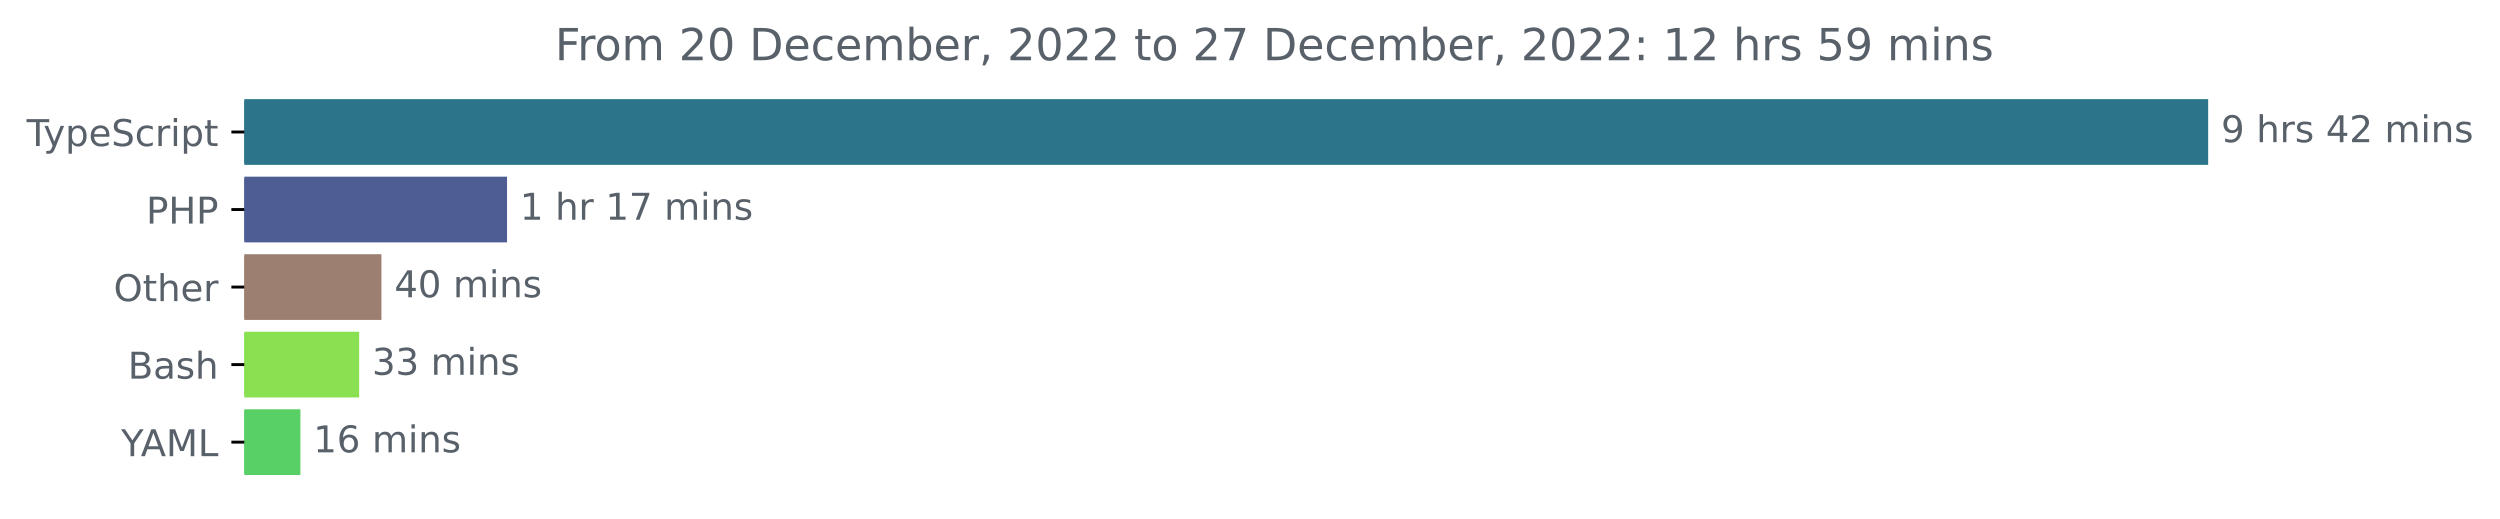
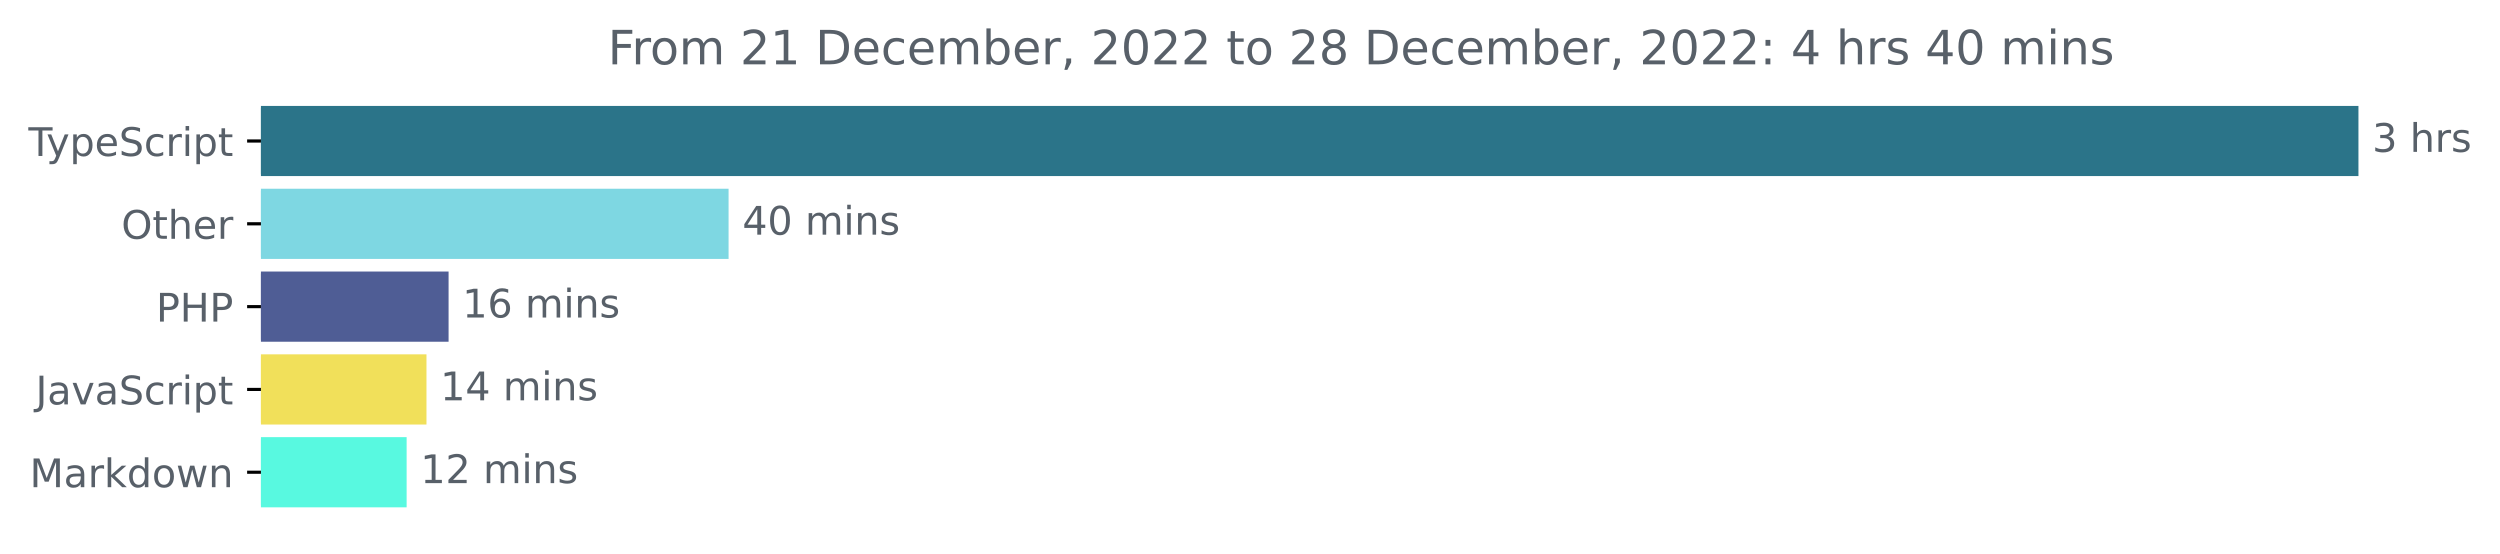
- <svg xmlns="http://www.w3.org/2000/svg" xmlns:xlink="http://www.w3.org/1999/xlink" width="677.144pt" height="140.398pt" viewBox="0 0 677.144 140.398" version="1.1">
+ <svg xmlns="http://www.w3.org/2000/svg" xmlns:xlink="http://www.w3.org/1999/xlink" width="633.997pt" height="140.398pt" viewBox="0 0 633.997 140.398" version="1.1">
  <defs>
    <style type="text/css">*{stroke-linejoin: round; stroke-linecap: butt}</style>
  </defs>
  <g id="figure_1">
    <g id="patch_1">
-       <path d="M -0 140.398  L 677.144 140.398  L 677.144 0  L -0 0  L -0 140.398  z " style="fill: none" />
+       <path d="M -0 140.398  L 633.997 140.398  L 633.997 0  L -0 0  L -0 140.398  z " style="fill: none" />
    </g>
    <g id="axes_1">
      <g id="patch_2">
-         <path d="M 66.17 27.358  L 597.599 27.358  L 597.599 44.158  L 66.17 44.158  z " clip-path="url(#p2fdff84be3)" style="fill: #2b7489; stroke: #2b7489; stroke-linejoin: miter" />
+         <path d="M 66.17 27.358  L 597.599 27.358  L 597.599 44.158  L 66.17 44.158  z " clip-path="url(#p3e6a59e406)" style="fill: #2b7489; stroke: #2b7489; stroke-linejoin: miter" />
      </g>
      <g id="patch_3">
-         <path d="M 66.17 48.358  L 136.833 48.358  L 136.833 65.158  L 66.17 65.158  z " clip-path="url(#p2fdff84be3)" style="fill: #4f5d95; stroke: #4f5d95; stroke-linejoin: miter" />
+         <path d="M 66.17 48.358  L 184.266 48.358  L 184.266 65.158  L 66.17 65.158  z " clip-path="url(#p3e6a59e406)" style="fill: #7ed7e2; stroke: #7ed7e2; stroke-linejoin: miter" />
      </g>
      <g id="patch_4">
-         <path d="M 66.17 69.358  L 102.816 69.358  L 102.816 86.158  L 66.17 86.158  z " clip-path="url(#p2fdff84be3)" style="fill: #9c7f70; stroke: #9c7f70; stroke-linejoin: miter" />
+         <path d="M 66.17 69.358  L 113.26 69.358  L 113.26 86.158  L 66.17 86.158  z " clip-path="url(#p3e6a59e406)" style="fill: #4f5d95; stroke: #4f5d95; stroke-linejoin: miter" />
      </g>
      <g id="patch_5">
-         <path d="M 66.17 90.358  L 96.779 90.358  L 96.779 107.158  L 66.17 107.158  z " clip-path="url(#p2fdff84be3)" style="fill: #89e051; stroke: #89e051; stroke-linejoin: miter" />
+         <path d="M 66.17 90.358  L 107.652 90.358  L 107.652 107.158  L 66.17 107.158  z " clip-path="url(#p3e6a59e406)" style="fill: #f1e05a; stroke: #f1e05a; stroke-linejoin: miter" />
      </g>
      <g id="patch_6">
-         <path d="M 66.17 111.358  L 80.871 111.358  L 80.871 128.158  L 66.17 128.158  z " clip-path="url(#p2fdff84be3)" style="fill: #59d066; stroke: #59d066; stroke-linejoin: miter" />
+         <path d="M 66.17 111.358  L 102.621 111.358  L 102.621 128.158  L 66.17 128.158  z " clip-path="url(#p3e6a59e406)" style="fill: #58f9e0; stroke: #58f9e0; stroke-linejoin: miter" />
      </g>
      <g id="matplotlib.axis_1" />
      <g id="matplotlib.axis_2">
        <g id="ytick_1">
          <g id="line2d_1">
            <defs>
-               <path id="m4899c812c4" d="M 0 0  L -3.5 0  " style="stroke: #000000; stroke-width: 0.8" />
+               <path id="mf0cefd4c7d" d="M 0 0  L -3.5 0  " style="stroke: #000000; stroke-width: 0.8" />
            </defs>
            <g>
-               <use xlink:href="#m4899c812c4" x="66.17" y="35.758" style="stroke: #000000; stroke-width: 0.8" />
+               <use xlink:href="#mf0cefd4c7d" x="66.17" y="35.758" style="stroke: #000000; stroke-width: 0.8" />
            </g>
          </g>
          <g id="text_1">
            <g style="fill: #586069" transform="translate(7.2 39.55734)scale(0.1 -0.1)">
              <defs>
                <path id="DejaVuSans-54" d="M -19 4666  L 3928 4666  L 3928 4134  L 2272 4134  L 2272 0  L 1638 0  L 1638 4134  L -19 4134  L -19 4666  z " transform="scale(0.015625)" />
                <path id="DejaVuSans-79" d="M 2059 -325  Q 1816 -950 1584 -1140  Q 1353 -1331 966 -1331  L 506 -1331  L 506 -850  L 844 -850  Q 1081 -850 1212 -737  Q 1344 -625 1503 -206  L 1606 56  L 191 3500  L 800 3500  L 1894 763  L 2988 3500  L 3597 3500  L 2059 -325  z " transform="scale(0.015625)" />
                <path id="DejaVuSans-70" d="M 1159 525  L 1159 -1331  L 581 -1331  L 581 3500  L 1159 3500  L 1159 2969  Q 1341 3281 1617 3432  Q 1894 3584 2278 3584  Q 2916 3584 3314 3078  Q 3713 2572 3713 1747  Q 3713 922 3314 415  Q 2916 -91 2278 -91  Q 1894 -91 1617 61  Q 1341 213 1159 525  z M 3116 1747  Q 3116 2381 2855 2742  Q 2594 3103 2138 3103  Q 1681 3103 1420 2742  Q 1159 2381 1159 1747  Q 1159 1113 1420 752  Q 1681 391 2138 391  Q 2594 391 2855 752  Q 3116 1113 3116 1747  z " transform="scale(0.015625)" />
                <path id="DejaVuSans-65" d="M 3597 1894  L 3597 1613  L 953 1613  Q 991 1019 1311 708  Q 1631 397 2203 397  Q 2534 397 2845 478  Q 3156 559 3463 722  L 3463 178  Q 3153 47 2828 -22  Q 2503 -91 2169 -91  Q 1331 -91 842 396  Q 353 884 353 1716  Q 353 2575 817 3079  Q 1281 3584 2069 3584  Q 2775 3584 3186 3129  Q 3597 2675 3597 1894  z M 3022 2063  Q 3016 2534 2758 2815  Q 2500 3097 2075 3097  Q 1594 3097 1305 2825  Q 1016 2553 972 2059  L 3022 2063  z " transform="scale(0.015625)" />
                <path id="DejaVuSans-53" d="M 3425 4513  L 3425 3897  Q 3066 4069 2747 4153  Q 2428 4238 2131 4238  Q 1616 4238 1336 4038  Q 1056 3838 1056 3469  Q 1056 3159 1242 3001  Q 1428 2844 1947 2747  L 2328 2669  Q 3034 2534 3370 2195  Q 3706 1856 3706 1288  Q 3706 609 3251 259  Q 2797 -91 1919 -91  Q 1588 -91 1214 -16  Q 841 59 441 206  L 441 856  Q 825 641 1194 531  Q 1563 422 1919 422  Q 2459 422 2753 634  Q 3047 847 3047 1241  Q 3047 1584 2836 1778  Q 2625 1972 2144 2069  L 1759 2144  Q 1053 2284 737 2584  Q 422 2884 422 3419  Q 422 4038 858 4394  Q 1294 4750 2059 4750  Q 2388 4750 2728 4690  Q 3069 4631 3425 4513  z " transform="scale(0.015625)" />
                <path id="DejaVuSans-63" d="M 3122 3366  L 3122 2828  Q 2878 2963 2633 3030  Q 2388 3097 2138 3097  Q 1578 3097 1268 2742  Q 959 2388 959 1747  Q 959 1106 1268 751  Q 1578 397 2138 397  Q 2388 397 2633 464  Q 2878 531 3122 666  L 3122 134  Q 2881 22 2623 -34  Q 2366 -91 2075 -91  Q 1284 -91 818 406  Q 353 903 353 1747  Q 353 2603 823 3093  Q 1294 3584 2113 3584  Q 2378 3584 2631 3529  Q 2884 3475 3122 3366  z " transform="scale(0.015625)" />
                <path id="DejaVuSans-72" d="M 2631 2963  Q 2534 3019 2420 3045  Q 2306 3072 2169 3072  Q 1681 3072 1420 2755  Q 1159 2438 1159 1844  L 1159 0  L 581 0  L 581 3500  L 1159 3500  L 1159 2956  Q 1341 3275 1631 3429  Q 1922 3584 2338 3584  Q 2397 3584 2469 3576  Q 2541 3569 2628 3553  L 2631 2963  z " transform="scale(0.015625)" />
                <path id="DejaVuSans-69" d="M 603 3500  L 1178 3500  L 1178 0  L 603 0  L 603 3500  z M 603 4863  L 1178 4863  L 1178 4134  L 603 4134  L 603 4863  z " transform="scale(0.015625)" />
                <path id="DejaVuSans-74" d="M 1172 4494  L 1172 3500  L 2356 3500  L 2356 3053  L 1172 3053  L 1172 1153  Q 1172 725 1289 603  Q 1406 481 1766 481  L 2356 481  L 2356 0  L 1766 0  Q 1100 0 847 248  Q 594 497 594 1153  L 594 3053  L 172 3053  L 172 3500  L 594 3500  L 594 4494  L 1172 4494  z " transform="scale(0.015625)" />
              </defs>
              <use xlink:href="#DejaVuSans-54" />
              <use xlink:href="#DejaVuSans-79" x="45.459" />
              <use xlink:href="#DejaVuSans-70" x="104.639" />
              <use xlink:href="#DejaVuSans-65" x="168.115" />
              <use xlink:href="#DejaVuSans-53" x="229.639" />
              <use xlink:href="#DejaVuSans-63" x="293.115" />
              <use xlink:href="#DejaVuSans-72" x="348.096" />
              <use xlink:href="#DejaVuSans-69" x="389.209" />
              <use xlink:href="#DejaVuSans-70" x="416.992" />
              <use xlink:href="#DejaVuSans-74" x="480.469" />
            </g>
          </g>
        </g>
        <g id="ytick_2">
          <g id="line2d_2">
            <g>
-               <use xlink:href="#m4899c812c4" x="66.17" y="56.758" style="stroke: #000000; stroke-width: 0.8" />
+               <use xlink:href="#mf0cefd4c7d" x="66.17" y="56.758" style="stroke: #000000; stroke-width: 0.8" />
            </g>
          </g>
          <g id="text_2">
-             <g style="fill: #586069" transform="translate(39.59063 60.55734)scale(0.1 -0.1)">
-               <defs>
-                 <path id="DejaVuSans-50" d="M 1259 4147  L 1259 2394  L 2053 2394  Q 2494 2394 2734 2622  Q 2975 2850 2975 3272  Q 2975 3691 2734 3919  Q 2494 4147 2053 4147  L 1259 4147  z M 628 4666  L 2053 4666  Q 2838 4666 3239 4311  Q 3641 3956 3641 3272  Q 3641 2581 3239 2228  Q 2838 1875 2053 1875  L 1259 1875  L 1259 0  L 628 0  L 628 4666  z " transform="scale(0.015625)" />
-                 <path id="DejaVuSans-48" d="M 628 4666  L 1259 4666  L 1259 2753  L 3553 2753  L 3553 4666  L 4184 4666  L 4184 0  L 3553 0  L 3553 2222  L 1259 2222  L 1259 0  L 628 0  L 628 4666  z " transform="scale(0.015625)" />
-               </defs>
-               <use xlink:href="#DejaVuSans-50" />
-               <use xlink:href="#DejaVuSans-48" x="60.303" />
-               <use xlink:href="#DejaVuSans-50" x="135.498" />
-             </g>
-           </g>
-         </g>
-         <g id="ytick_3">
-           <g id="line2d_3">
-             <g>
-               <use xlink:href="#m4899c812c4" x="66.17" y="77.758" style="stroke: #000000; stroke-width: 0.8" />
-             </g>
-           </g>
-           <g id="text_3">
-             <g style="fill: #586069" transform="translate(30.77656 81.55734)scale(0.1 -0.1)">
+             <g style="fill: #586069" transform="translate(30.77656 60.55734)scale(0.1 -0.1)">
              <defs>
                <path id="DejaVuSans-4f" d="M 2522 4238  Q 1834 4238 1429 3725  Q 1025 3213 1025 2328  Q 1025 1447 1429 934  Q 1834 422 2522 422  Q 3209 422 3611 934  Q 4013 1447 4013 2328  Q 4013 3213 3611 3725  Q 3209 4238 2522 4238  z M 2522 4750  Q 3503 4750 4090 4092  Q 4678 3434 4678 2328  Q 4678 1225 4090 567  Q 3503 -91 2522 -91  Q 1538 -91 948 565  Q 359 1222 359 2328  Q 359 3434 948 4092  Q 1538 4750 2522 4750  z " transform="scale(0.015625)" />
                <path id="DejaVuSans-68" d="M 3513 2113  L 3513 0  L 2938 0  L 2938 2094  Q 2938 2591 2744 2837  Q 2550 3084 2163 3084  Q 1697 3084 1428 2787  Q 1159 2491 1159 1978  L 1159 0  L 581 0  L 581 4863  L 1159 4863  L 1159 2956  Q 1366 3272 1645 3428  Q 1925 3584 2291 3584  Q 2894 3584 3203 3211  Q 3513 2838 3513 2113  z " transform="scale(0.015625)" />
              </defs>
              <use xlink:href="#DejaVuSans-4f" />
              <use xlink:href="#DejaVuSans-74" x="78.711" />
              <use xlink:href="#DejaVuSans-68" x="117.92" />
              <use xlink:href="#DejaVuSans-65" x="181.299" />
              <use xlink:href="#DejaVuSans-72" x="242.822" />
            </g>
          </g>
        </g>
+         <g id="ytick_3">
+           <g id="line2d_3">
+             <g>
+               <use xlink:href="#mf0cefd4c7d" x="66.17" y="77.758" style="stroke: #000000; stroke-width: 0.8" />
+             </g>
+           </g>
+           <g id="text_3">
+             <g style="fill: #586069" transform="translate(39.59063 81.55734)scale(0.1 -0.1)">
+               <defs>
+                 <path id="DejaVuSans-50" d="M 1259 4147  L 1259 2394  L 2053 2394  Q 2494 2394 2734 2622  Q 2975 2850 2975 3272  Q 2975 3691 2734 3919  Q 2494 4147 2053 4147  L 1259 4147  z M 628 4666  L 2053 4666  Q 2838 4666 3239 4311  Q 3641 3956 3641 3272  Q 3641 2581 3239 2228  Q 2838 1875 2053 1875  L 1259 1875  L 1259 0  L 628 0  L 628 4666  z " transform="scale(0.015625)" />
+                 <path id="DejaVuSans-48" d="M 628 4666  L 1259 4666  L 1259 2753  L 3553 2753  L 3553 4666  L 4184 4666  L 4184 0  L 3553 0  L 3553 2222  L 1259 2222  L 1259 0  L 628 0  L 628 4666  z " transform="scale(0.015625)" />
+               </defs>
+               <use xlink:href="#DejaVuSans-50" />
+               <use xlink:href="#DejaVuSans-48" x="60.303" />
+               <use xlink:href="#DejaVuSans-50" x="135.498" />
+             </g>
+           </g>
+         </g>
        <g id="ytick_4">
          <g id="line2d_4">
            <g>
-               <use xlink:href="#m4899c812c4" x="66.17" y="98.758" style="stroke: #000000; stroke-width: 0.8" />
+               <use xlink:href="#mf0cefd4c7d" x="66.17" y="98.758" style="stroke: #000000; stroke-width: 0.8" />
            </g>
          </g>
          <g id="text_4">
-             <g style="fill: #586069" transform="translate(34.63437 102.5573)scale(0.1 -0.1)">
-               <defs>
-                 <path id="DejaVuSans-42" d="M 1259 2228  L 1259 519  L 2272 519  Q 2781 519 3026 730  Q 3272 941 3272 1375  Q 3272 1813 3026 2020  Q 2781 2228 2272 2228  L 1259 2228  z M 1259 4147  L 1259 2741  L 2194 2741  Q 2656 2741 2882 2914  Q 3109 3088 3109 3444  Q 3109 3797 2882 3972  Q 2656 4147 2194 4147  L 1259 4147  z M 628 4666  L 2241 4666  Q 2963 4666 3353 4366  Q 3744 4066 3744 3513  Q 3744 3084 3544 2831  Q 3344 2578 2956 2516  Q 3422 2416 3680 2098  Q 3938 1781 3938 1306  Q 3938 681 3513 340  Q 3088 0 2303 0  L 628 0  L 628 4666  z " transform="scale(0.015625)" />
+             <g style="fill: #586069" transform="translate(9.040625 102.5573)scale(0.1 -0.1)">
+               <defs>
+                 <path id="DejaVuSans-4a" d="M 628 4666  L 1259 4666  L 1259 325  Q 1259 -519 939 -900  Q 619 -1281 -91 -1281  L -331 -1281  L -331 -750  L -134 -750  Q 284 -750 456 -515  Q 628 -281 628 325  L 628 4666  z " transform="scale(0.015625)" />
                <path id="DejaVuSans-61" d="M 2194 1759  Q 1497 1759 1228 1600  Q 959 1441 959 1056  Q 959 750 1161 570  Q 1363 391 1709 391  Q 2188 391 2477 730  Q 2766 1069 2766 1631  L 2766 1759  L 2194 1759  z M 3341 1997  L 3341 0  L 2766 0  L 2766 531  Q 2569 213 2275 61  Q 1981 -91 1556 -91  Q 1019 -91 701 211  Q 384 513 384 1019  Q 384 1609 779 1909  Q 1175 2209 1959 2209  L 2766 2209  L 2766 2266  Q 2766 2663 2505 2880  Q 2244 3097 1772 3097  Q 1472 3097 1187 3025  Q 903 2953 641 2809  L 641 3341  Q 956 3463 1253 3523  Q 1550 3584 1831 3584  Q 2591 3584 2966 3190  Q 3341 2797 3341 1997  z " transform="scale(0.015625)" />
-                 <path id="DejaVuSans-73" d="M 2834 3397  L 2834 2853  Q 2591 2978 2328 3040  Q 2066 3103 1784 3103  Q 1356 3103 1142 2972  Q 928 2841 928 2578  Q 928 2378 1081 2264  Q 1234 2150 1697 2047  L 1894 2003  Q 2506 1872 2764 1633  Q 3022 1394 3022 966  Q 3022 478 2636 193  Q 2250 -91 1575 -91  Q 1294 -91 989 -36  Q 684 19 347 128  L 347 722  Q 666 556 975 473  Q 1284 391 1588 391  Q 1994 391 2212 530  Q 2431 669 2431 922  Q 2431 1156 2273 1281  Q 2116 1406 1581 1522  L 1381 1569  Q 847 1681 609 1914  Q 372 2147 372 2553  Q 372 3047 722 3315  Q 1072 3584 1716 3584  Q 2034 3584 2315 3537  Q 2597 3491 2834 3397  z " transform="scale(0.015625)" />
-               </defs>
-               <use xlink:href="#DejaVuSans-42" />
-               <use xlink:href="#DejaVuSans-61" x="68.604" />
-               <use xlink:href="#DejaVuSans-73" x="129.883" />
-               <use xlink:href="#DejaVuSans-68" x="181.982" />
+                 <path id="DejaVuSans-76" d="M 191 3500  L 800 3500  L 1894 563  L 2988 3500  L 3597 3500  L 2284 0  L 1503 0  L 191 3500  z " transform="scale(0.015625)" />
+               </defs>
+               <use xlink:href="#DejaVuSans-4a" />
+               <use xlink:href="#DejaVuSans-61" x="29.492" />
+               <use xlink:href="#DejaVuSans-76" x="90.771" />
+               <use xlink:href="#DejaVuSans-61" x="149.951" />
+               <use xlink:href="#DejaVuSans-53" x="211.23" />
+               <use xlink:href="#DejaVuSans-63" x="274.707" />
+               <use xlink:href="#DejaVuSans-72" x="329.688" />
+               <use xlink:href="#DejaVuSans-69" x="370.801" />
+               <use xlink:href="#DejaVuSans-70" x="398.584" />
+               <use xlink:href="#DejaVuSans-74" x="462.061" />
            </g>
          </g>
        </g>
        <g id="ytick_5">
          <g id="line2d_5">
            <g>
-               <use xlink:href="#m4899c812c4" x="66.17" y="119.758" style="stroke: #000000; stroke-width: 0.8" />
+               <use xlink:href="#mf0cefd4c7d" x="66.17" y="119.758" style="stroke: #000000; stroke-width: 0.8" />
            </g>
          </g>
          <g id="text_5">
-             <g style="fill: #586069" transform="translate(32.79688 123.5573)scale(0.1 -0.1)">
-               <defs>
-                 <path id="DejaVuSans-59" d="M -13 4666  L 666 4666  L 1959 2747  L 3244 4666  L 3922 4666  L 2272 2222  L 2272 0  L 1638 0  L 1638 2222  L -13 4666  z " transform="scale(0.015625)" />
-                 <path id="DejaVuSans-41" d="M 2188 4044  L 1331 1722  L 3047 1722  L 2188 4044  z M 1831 4666  L 2547 4666  L 4325 0  L 3669 0  L 3244 1197  L 1141 1197  L 716 0  L 50 0  L 1831 4666  z " transform="scale(0.015625)" />
+             <g style="fill: #586069" transform="translate(7.529688 123.5573)scale(0.1 -0.1)">
+               <defs>
                <path id="DejaVuSans-4d" d="M 628 4666  L 1569 4666  L 2759 1491  L 3956 4666  L 4897 4666  L 4897 0  L 4281 0  L 4281 4097  L 3078 897  L 2444 897  L 1241 4097  L 1241 0  L 628 0  L 628 4666  z " transform="scale(0.015625)" />
-                 <path id="DejaVuSans-4c" d="M 628 4666  L 1259 4666  L 1259 531  L 3531 531  L 3531 0  L 628 0  L 628 4666  z " transform="scale(0.015625)" />
-               </defs>
-               <use xlink:href="#DejaVuSans-59" />
-               <use xlink:href="#DejaVuSans-41" x="53.334" />
-               <use xlink:href="#DejaVuSans-4d" x="121.742" />
-               <use xlink:href="#DejaVuSans-4c" x="208.021" />
+                 <path id="DejaVuSans-6b" d="M 581 4863  L 1159 4863  L 1159 1991  L 2875 3500  L 3609 3500  L 1753 1863  L 3688 0  L 2938 0  L 1159 1709  L 1159 0  L 581 0  L 581 4863  z " transform="scale(0.015625)" />
+                 <path id="DejaVuSans-64" d="M 2906 2969  L 2906 4863  L 3481 4863  L 3481 0  L 2906 0  L 2906 525  Q 2725 213 2448 61  Q 2172 -91 1784 -91  Q 1150 -91 751 415  Q 353 922 353 1747  Q 353 2572 751 3078  Q 1150 3584 1784 3584  Q 2172 3584 2448 3432  Q 2725 3281 2906 2969  z M 947 1747  Q 947 1113 1208 752  Q 1469 391 1925 391  Q 2381 391 2643 752  Q 2906 1113 2906 1747  Q 2906 2381 2643 2742  Q 2381 3103 1925 3103  Q 1469 3103 1208 2742  Q 947 2381 947 1747  z " transform="scale(0.015625)" />
+                 <path id="DejaVuSans-6f" d="M 1959 3097  Q 1497 3097 1228 2736  Q 959 2375 959 1747  Q 959 1119 1226 758  Q 1494 397 1959 397  Q 2419 397 2687 759  Q 2956 1122 2956 1747  Q 2956 2369 2687 2733  Q 2419 3097 1959 3097  z M 1959 3584  Q 2709 3584 3137 3096  Q 3566 2609 3566 1747  Q 3566 888 3137 398  Q 2709 -91 1959 -91  Q 1206 -91 779 398  Q 353 888 353 1747  Q 353 2609 779 3096  Q 1206 3584 1959 3584  z " transform="scale(0.015625)" />
+                 <path id="DejaVuSans-77" d="M 269 3500  L 844 3500  L 1563 769  L 2278 3500  L 2956 3500  L 3675 769  L 4391 3500  L 4966 3500  L 4050 0  L 3372 0  L 2619 2869  L 1863 0  L 1184 0  L 269 3500  z " transform="scale(0.015625)" />
+                 <path id="DejaVuSans-6e" d="M 3513 2113  L 3513 0  L 2938 0  L 2938 2094  Q 2938 2591 2744 2837  Q 2550 3084 2163 3084  Q 1697 3084 1428 2787  Q 1159 2491 1159 1978  L 1159 0  L 581 0  L 581 3500  L 1159 3500  L 1159 2956  Q 1366 3272 1645 3428  Q 1925 3584 2291 3584  Q 2894 3584 3203 3211  Q 3513 2838 3513 2113  z " transform="scale(0.015625)" />
+               </defs>
+               <use xlink:href="#DejaVuSans-4d" />
+               <use xlink:href="#DejaVuSans-61" x="86.279" />
+               <use xlink:href="#DejaVuSans-72" x="147.559" />
+               <use xlink:href="#DejaVuSans-6b" x="188.672" />
+               <use xlink:href="#DejaVuSans-64" x="246.582" />
+               <use xlink:href="#DejaVuSans-6f" x="310.059" />
+               <use xlink:href="#DejaVuSans-77" x="371.24" />
+               <use xlink:href="#DejaVuSans-6e" x="453.027" />
            </g>
          </g>
        </g>
      </g>
      <g id="text_6">
        <g style="fill: #586069" transform="translate(601.5989 38.5175)scale(0.1 -0.1)">
          <defs>
-             <path id="DejaVuSans-39" d="M 703 97  L 703 672  Q 941 559 1184 500  Q 1428 441 1663 441  Q 2288 441 2617 861  Q 2947 1281 2994 2138  Q 2813 1869 2534 1725  Q 2256 1581 1919 1581  Q 1219 1581 811 2004  Q 403 2428 403 3163  Q 403 3881 828 4315  Q 1253 4750 1959 4750  Q 2769 4750 3195 4129  Q 3622 3509 3622 2328  Q 3622 1225 3098 567  Q 2575 -91 1691 -91  Q 1453 -91 1209 -44  Q 966 3 703 97  z M 1959 2075  Q 2384 2075 2632 2365  Q 2881 2656 2881 3163  Q 2881 3666 2632 3958  Q 2384 4250 1959 4250  Q 1534 4250 1286 3958  Q 1038 3666 1038 3163  Q 1038 2656 1286 2365  Q 1534 2075 1959 2075  z " transform="scale(0.015625)" />
+             <path id="DejaVuSans-33" d="M 2597 2516  Q 3050 2419 3304 2112  Q 3559 1806 3559 1356  Q 3559 666 3084 287  Q 2609 -91 1734 -91  Q 1441 -91 1130 -33  Q 819 25 488 141  L 488 750  Q 750 597 1062 519  Q 1375 441 1716 441  Q 2309 441 2620 675  Q 2931 909 2931 1356  Q 2931 1769 2642 2001  Q 2353 2234 1838 2234  L 1294 2234  L 1294 2753  L 1863 2753  Q 2328 2753 2575 2939  Q 2822 3125 2822 3475  Q 2822 3834 2567 4026  Q 2313 4219 1838 4219  Q 1578 4219 1281 4162  Q 984 4106 628 3988  L 628 4550  Q 988 4650 1302 4700  Q 1616 4750 1894 4750  Q 2613 4750 3031 4423  Q 3450 4097 3450 3541  Q 3450 3153 3228 2886  Q 3006 2619 2597 2516  z " transform="scale(0.015625)" />
            <path id="DejaVuSans-20" transform="scale(0.015625)" />
-             <path id="DejaVuSans-34" d="M 2419 4116  L 825 1625  L 2419 1625  L 2419 4116  z M 2253 4666  L 3047 4666  L 3047 1625  L 3713 1625  L 3713 1100  L 3047 1100  L 3047 0  L 2419 0  L 2419 1100  L 313 1100  L 313 1709  L 2253 4666  z " transform="scale(0.015625)" />
-             <path id="DejaVuSans-32" d="M 1228 531  L 3431 531  L 3431 0  L 469 0  L 469 531  Q 828 903 1448 1529  Q 2069 2156 2228 2338  Q 2531 2678 2651 2914  Q 2772 3150 2772 3378  Q 2772 3750 2511 3984  Q 2250 4219 1831 4219  Q 1534 4219 1204 4116  Q 875 4013 500 3803  L 500 4441  Q 881 4594 1212 4672  Q 1544 4750 1819 4750  Q 2544 4750 2975 4387  Q 3406 4025 3406 3419  Q 3406 3131 3298 2873  Q 3191 2616 2906 2266  Q 2828 2175 2409 1742  Q 1991 1309 1228 531  z " transform="scale(0.015625)" />
-             <path id="DejaVuSans-6d" d="M 3328 2828  Q 3544 3216 3844 3400  Q 4144 3584 4550 3584  Q 5097 3584 5394 3201  Q 5691 2819 5691 2113  L 5691 0  L 5113 0  L 5113 2094  Q 5113 2597 4934 2840  Q 4756 3084 4391 3084  Q 3944 3084 3684 2787  Q 3425 2491 3425 1978  L 3425 0  L 2847 0  L 2847 2094  Q 2847 2600 2669 2842  Q 2491 3084 2119 3084  Q 1678 3084 1418 2786  Q 1159 2488 1159 1978  L 1159 0  L 581 0  L 581 3500  L 1159 3500  L 1159 2956  Q 1356 3278 1631 3431  Q 1906 3584 2284 3584  Q 2666 3584 2933 3390  Q 3200 3197 3328 2828  z " transform="scale(0.015625)" />
-             <path id="DejaVuSans-6e" d="M 3513 2113  L 3513 0  L 2938 0  L 2938 2094  Q 2938 2591 2744 2837  Q 2550 3084 2163 3084  Q 1697 3084 1428 2787  Q 1159 2491 1159 1978  L 1159 0  L 581 0  L 581 3500  L 1159 3500  L 1159 2956  Q 1366 3272 1645 3428  Q 1925 3584 2291 3584  Q 2894 3584 3203 3211  Q 3513 2838 3513 2113  z " transform="scale(0.015625)" />
-           </defs>
-           <use xlink:href="#DejaVuSans-39" />
+             <path id="DejaVuSans-73" d="M 2834 3397  L 2834 2853  Q 2591 2978 2328 3040  Q 2066 3103 1784 3103  Q 1356 3103 1142 2972  Q 928 2841 928 2578  Q 928 2378 1081 2264  Q 1234 2150 1697 2047  L 1894 2003  Q 2506 1872 2764 1633  Q 3022 1394 3022 966  Q 3022 478 2636 193  Q 2250 -91 1575 -91  Q 1294 -91 989 -36  Q 684 19 347 128  L 347 722  Q 666 556 975 473  Q 1284 391 1588 391  Q 1994 391 2212 530  Q 2431 669 2431 922  Q 2431 1156 2273 1281  Q 2116 1406 1581 1522  L 1381 1569  Q 847 1681 609 1914  Q 372 2147 372 2553  Q 372 3047 722 3315  Q 1072 3584 1716 3584  Q 2034 3584 2315 3537  Q 2597 3491 2834 3397  z " transform="scale(0.015625)" />
+           </defs>
+           <use xlink:href="#DejaVuSans-33" />
          <use xlink:href="#DejaVuSans-20" x="63.623" />
          <use xlink:href="#DejaVuSans-68" x="95.41" />
          <use xlink:href="#DejaVuSans-72" x="158.789" />
          <use xlink:href="#DejaVuSans-73" x="199.902" />
-           <use xlink:href="#DejaVuSans-20" x="252.002" />
-           <use xlink:href="#DejaVuSans-34" x="283.789" />
-           <use xlink:href="#DejaVuSans-32" x="347.412" />
-           <use xlink:href="#DejaVuSans-20" x="411.035" />
-           <use xlink:href="#DejaVuSans-6d" x="442.822" />
-           <use xlink:href="#DejaVuSans-69" x="540.234" />
-           <use xlink:href="#DejaVuSans-6e" x="568.018" />
-           <use xlink:href="#DejaVuSans-73" x="631.396" />
        </g>
      </g>
      <g id="text_7">
-         <g style="fill: #586069" transform="translate(140.8333 59.5175)scale(0.1 -0.1)">
-           <defs>
-             <path id="DejaVuSans-31" d="M 794 531  L 1825 531  L 1825 4091  L 703 3866  L 703 4441  L 1819 4666  L 2450 4666  L 2450 531  L 3481 531  L 3481 0  L 794 0  L 794 531  z " transform="scale(0.015625)" />
-             <path id="DejaVuSans-37" d="M 525 4666  L 3525 4666  L 3525 4397  L 1831 0  L 1172 0  L 2766 4134  L 525 4134  L 525 4666  z " transform="scale(0.015625)" />
-           </defs>
-           <use xlink:href="#DejaVuSans-31" />
-           <use xlink:href="#DejaVuSans-20" x="63.623" />
-           <use xlink:href="#DejaVuSans-68" x="95.41" />
-           <use xlink:href="#DejaVuSans-72" x="158.789" />
-           <use xlink:href="#DejaVuSans-20" x="199.902" />
-           <use xlink:href="#DejaVuSans-31" x="231.689" />
-           <use xlink:href="#DejaVuSans-37" x="295.312" />
-           <use xlink:href="#DejaVuSans-20" x="358.936" />
-           <use xlink:href="#DejaVuSans-6d" x="390.723" />
-           <use xlink:href="#DejaVuSans-69" x="488.135" />
-           <use xlink:href="#DejaVuSans-6e" x="515.918" />
-           <use xlink:href="#DejaVuSans-73" x="579.297" />
-         </g>
-       </g>
-       <g id="text_8">
-         <g style="fill: #586069" transform="translate(106.8157 80.5175)scale(0.1 -0.1)">
-           <defs>
+         <g style="fill: #586069" transform="translate(188.2656 59.5175)scale(0.1 -0.1)">
+           <defs>
+             <path id="DejaVuSans-34" d="M 2419 4116  L 825 1625  L 2419 1625  L 2419 4116  z M 2253 4666  L 3047 4666  L 3047 1625  L 3713 1625  L 3713 1100  L 3047 1100  L 3047 0  L 2419 0  L 2419 1100  L 313 1100  L 313 1709  L 2253 4666  z " transform="scale(0.015625)" />
            <path id="DejaVuSans-30" d="M 2034 4250  Q 1547 4250 1301 3770  Q 1056 3291 1056 2328  Q 1056 1369 1301 889  Q 1547 409 2034 409  Q 2525 409 2770 889  Q 3016 1369 3016 2328  Q 3016 3291 2770 3770  Q 2525 4250 2034 4250  z M 2034 4750  Q 2819 4750 3233 4129  Q 3647 3509 3647 2328  Q 3647 1150 3233 529  Q 2819 -91 2034 -91  Q 1250 -91 836 529  Q 422 1150 422 2328  Q 422 3509 836 4129  Q 1250 4750 2034 4750  z " transform="scale(0.015625)" />
+             <path id="DejaVuSans-6d" d="M 3328 2828  Q 3544 3216 3844 3400  Q 4144 3584 4550 3584  Q 5097 3584 5394 3201  Q 5691 2819 5691 2113  L 5691 0  L 5113 0  L 5113 2094  Q 5113 2597 4934 2840  Q 4756 3084 4391 3084  Q 3944 3084 3684 2787  Q 3425 2491 3425 1978  L 3425 0  L 2847 0  L 2847 2094  Q 2847 2600 2669 2842  Q 2491 3084 2119 3084  Q 1678 3084 1418 2786  Q 1159 2488 1159 1978  L 1159 0  L 581 0  L 581 3500  L 1159 3500  L 1159 2956  Q 1356 3278 1631 3431  Q 1906 3584 2284 3584  Q 2666 3584 2933 3390  Q 3200 3197 3328 2828  z " transform="scale(0.015625)" />
          </defs>
          <use xlink:href="#DejaVuSans-34" />
          <use xlink:href="#DejaVuSans-30" x="63.623" />
          <use xlink:href="#DejaVuSans-20" x="127.246" />
          <use xlink:href="#DejaVuSans-6d" x="159.033" />
          <use xlink:href="#DejaVuSans-69" x="256.445" />
          <use xlink:href="#DejaVuSans-6e" x="284.229" />
          <use xlink:href="#DejaVuSans-73" x="347.607" />
        </g>
      </g>
-       <g id="text_9">
-         <g style="fill: #586069" transform="translate(100.7791 101.5175)scale(0.1 -0.1)">
-           <defs>
-             <path id="DejaVuSans-33" d="M 2597 2516  Q 3050 2419 3304 2112  Q 3559 1806 3559 1356  Q 3559 666 3084 287  Q 2609 -91 1734 -91  Q 1441 -91 1130 -33  Q 819 25 488 141  L 488 750  Q 750 597 1062 519  Q 1375 441 1716 441  Q 2309 441 2620 675  Q 2931 909 2931 1356  Q 2931 1769 2642 2001  Q 2353 2234 1838 2234  L 1294 2234  L 1294 2753  L 1863 2753  Q 2328 2753 2575 2939  Q 2822 3125 2822 3475  Q 2822 3834 2567 4026  Q 2313 4219 1838 4219  Q 1578 4219 1281 4162  Q 984 4106 628 3988  L 628 4550  Q 988 4650 1302 4700  Q 1616 4750 1894 4750  Q 2613 4750 3031 4423  Q 3450 4097 3450 3541  Q 3450 3153 3228 2886  Q 3006 2619 2597 2516  z " transform="scale(0.015625)" />
-           </defs>
-           <use xlink:href="#DejaVuSans-33" />
-           <use xlink:href="#DejaVuSans-33" x="63.623" />
-           <use xlink:href="#DejaVuSans-20" x="127.246" />
-           <use xlink:href="#DejaVuSans-6d" x="159.033" />
-           <use xlink:href="#DejaVuSans-69" x="256.445" />
-           <use xlink:href="#DejaVuSans-6e" x="284.229" />
-           <use xlink:href="#DejaVuSans-73" x="347.607" />
-         </g>
-       </g>
-       <g id="text_10">
-         <g style="fill: #586069" transform="translate(84.87106 122.5175)scale(0.1 -0.1)">
-           <defs>
+       <g id="text_8">
+         <g style="fill: #586069" transform="translate(117.26 80.5175)scale(0.1 -0.1)">
+           <defs>
+             <path id="DejaVuSans-31" d="M 794 531  L 1825 531  L 1825 4091  L 703 3866  L 703 4441  L 1819 4666  L 2450 4666  L 2450 531  L 3481 531  L 3481 0  L 794 0  L 794 531  z " transform="scale(0.015625)" />
            <path id="DejaVuSans-36" d="M 2113 2584  Q 1688 2584 1439 2293  Q 1191 2003 1191 1497  Q 1191 994 1439 701  Q 1688 409 2113 409  Q 2538 409 2786 701  Q 3034 994 3034 1497  Q 3034 2003 2786 2293  Q 2538 2584 2113 2584  z M 3366 4563  L 3366 3988  Q 3128 4100 2886 4159  Q 2644 4219 2406 4219  Q 1781 4219 1451 3797  Q 1122 3375 1075 2522  Q 1259 2794 1537 2939  Q 1816 3084 2150 3084  Q 2853 3084 3261 2657  Q 3669 2231 3669 1497  Q 3669 778 3244 343  Q 2819 -91 2113 -91  Q 1303 -91 875 529  Q 447 1150 447 2328  Q 447 3434 972 4092  Q 1497 4750 2381 4750  Q 2619 4750 2861 4703  Q 3103 4656 3366 4563  z " transform="scale(0.015625)" />
          </defs>
          <use xlink:href="#DejaVuSans-31" />
          <use xlink:href="#DejaVuSans-36" x="63.623" />
          <use xlink:href="#DejaVuSans-20" x="127.246" />
          <use xlink:href="#DejaVuSans-6d" x="159.033" />
          <use xlink:href="#DejaVuSans-69" x="256.445" />
          <use xlink:href="#DejaVuSans-6e" x="284.229" />
          <use xlink:href="#DejaVuSans-73" x="347.607" />
        </g>
      </g>
+       <g id="text_9">
+         <g style="fill: #586069" transform="translate(111.6521 101.5175)scale(0.1 -0.1)">
+           <use xlink:href="#DejaVuSans-31" />
+           <use xlink:href="#DejaVuSans-34" x="63.623" />
+           <use xlink:href="#DejaVuSans-20" x="127.246" />
+           <use xlink:href="#DejaVuSans-6d" x="159.033" />
+           <use xlink:href="#DejaVuSans-69" x="256.445" />
+           <use xlink:href="#DejaVuSans-6e" x="284.229" />
+           <use xlink:href="#DejaVuSans-73" x="347.607" />
+         </g>
+       </g>
+       <g id="text_10">
+         <g style="fill: #586069" transform="translate(106.6215 122.5175)scale(0.1 -0.1)">
+           <defs>
+             <path id="DejaVuSans-32" d="M 1228 531  L 3431 531  L 3431 0  L 469 0  L 469 531  Q 828 903 1448 1529  Q 2069 2156 2228 2338  Q 2531 2678 2651 2914  Q 2772 3150 2772 3378  Q 2772 3750 2511 3984  Q 2250 4219 1831 4219  Q 1534 4219 1204 4116  Q 875 4013 500 3803  L 500 4441  Q 881 4594 1212 4672  Q 1544 4750 1819 4750  Q 2544 4750 2975 4387  Q 3406 4025 3406 3419  Q 3406 3131 3298 2873  Q 3191 2616 2906 2266  Q 2828 2175 2409 1742  Q 1991 1309 1228 531  z " transform="scale(0.015625)" />
+           </defs>
+           <use xlink:href="#DejaVuSans-31" />
+           <use xlink:href="#DejaVuSans-32" x="63.623" />
+           <use xlink:href="#DejaVuSans-20" x="127.246" />
+           <use xlink:href="#DejaVuSans-6d" x="159.033" />
+           <use xlink:href="#DejaVuSans-69" x="256.445" />
+           <use xlink:href="#DejaVuSans-6e" x="284.229" />
+           <use xlink:href="#DejaVuSans-73" x="347.607" />
+         </g>
+       </g>
      <g id="text_11">
-         <g style="fill: #586069" transform="translate(150.3297 16.31812)scale(0.12 -0.12)">
+         <g style="fill: #586069" transform="translate(154.1472 16.31812)scale(0.12 -0.12)">
          <defs>
            <path id="DejaVuSans-46" d="M 628 4666  L 3309 4666  L 3309 4134  L 1259 4134  L 1259 2759  L 3109 2759  L 3109 2228  L 1259 2228  L 1259 0  L 628 0  L 628 4666  z " transform="scale(0.015625)" />
-             <path id="DejaVuSans-6f" d="M 1959 3097  Q 1497 3097 1228 2736  Q 959 2375 959 1747  Q 959 1119 1226 758  Q 1494 397 1959 397  Q 2419 397 2687 759  Q 2956 1122 2956 1747  Q 2956 2369 2687 2733  Q 2419 3097 1959 3097  z M 1959 3584  Q 2709 3584 3137 3096  Q 3566 2609 3566 1747  Q 3566 888 3137 398  Q 2709 -91 1959 -91  Q 1206 -91 779 398  Q 353 888 353 1747  Q 353 2609 779 3096  Q 1206 3584 1959 3584  z " transform="scale(0.015625)" />
            <path id="DejaVuSans-44" d="M 1259 4147  L 1259 519  L 2022 519  Q 2988 519 3436 956  Q 3884 1394 3884 2338  Q 3884 3275 3436 3711  Q 2988 4147 2022 4147  L 1259 4147  z M 628 4666  L 1925 4666  Q 3281 4666 3915 4102  Q 4550 3538 4550 2338  Q 4550 1131 3912 565  Q 3275 0 1925 0  L 628 0  L 628 4666  z " transform="scale(0.015625)" />
            <path id="DejaVuSans-62" d="M 3116 1747  Q 3116 2381 2855 2742  Q 2594 3103 2138 3103  Q 1681 3103 1420 2742  Q 1159 2381 1159 1747  Q 1159 1113 1420 752  Q 1681 391 2138 391  Q 2594 391 2855 752  Q 3116 1113 3116 1747  z M 1159 2969  Q 1341 3281 1617 3432  Q 1894 3584 2278 3584  Q 2916 3584 3314 3078  Q 3713 2572 3713 1747  Q 3713 922 3314 415  Q 2916 -91 2278 -91  Q 1894 -91 1617 61  Q 1341 213 1159 525  L 1159 0  L 581 0  L 581 4863  L 1159 4863  L 1159 2969  z " transform="scale(0.015625)" />
            <path id="DejaVuSans-2c" d="M 750 794  L 1409 794  L 1409 256  L 897 -744  L 494 -744  L 750 256  L 750 794  z " transform="scale(0.015625)" />
+             <path id="DejaVuSans-38" d="M 2034 2216  Q 1584 2216 1326 1975  Q 1069 1734 1069 1313  Q 1069 891 1326 650  Q 1584 409 2034 409  Q 2484 409 2743 651  Q 3003 894 3003 1313  Q 3003 1734 2745 1975  Q 2488 2216 2034 2216  z M 1403 2484  Q 997 2584 770 2862  Q 544 3141 544 3541  Q 544 4100 942 4425  Q 1341 4750 2034 4750  Q 2731 4750 3128 4425  Q 3525 4100 3525 3541  Q 3525 3141 3298 2862  Q 3072 2584 2669 2484  Q 3125 2378 3379 2068  Q 3634 1759 3634 1313  Q 3634 634 3220 271  Q 2806 -91 2034 -91  Q 1263 -91 848 271  Q 434 634 434 1313  Q 434 1759 690 2068  Q 947 2378 1403 2484  z M 1172 3481  Q 1172 3119 1398 2916  Q 1625 2713 2034 2713  Q 2441 2713 2670 2916  Q 2900 3119 2900 3481  Q 2900 3844 2670 4047  Q 2441 4250 2034 4250  Q 1625 4250 1398 4047  Q 1172 3844 1172 3481  z " transform="scale(0.015625)" />
            <path id="DejaVuSans-3a" d="M 750 794  L 1409 794  L 1409 0  L 750 0  L 750 794  z M 750 3309  L 1409 3309  L 1409 2516  L 750 2516  L 750 3309  z " transform="scale(0.015625)" />
-             <path id="DejaVuSans-35" d="M 691 4666  L 3169 4666  L 3169 4134  L 1269 4134  L 1269 2991  Q 1406 3038 1543 3061  Q 1681 3084 1819 3084  Q 2600 3084 3056 2656  Q 3513 2228 3513 1497  Q 3513 744 3044 326  Q 2575 -91 1722 -91  Q 1428 -91 1123 -41  Q 819 9 494 109  L 494 744  Q 775 591 1075 516  Q 1375 441 1709 441  Q 2250 441 2565 725  Q 2881 1009 2881 1497  Q 2881 1984 2565 2268  Q 2250 2553 1709 2553  Q 1456 2553 1204 2497  Q 953 2441 691 2322  L 691 4666  z " transform="scale(0.015625)" />
          </defs>
          <use xlink:href="#DejaVuSans-46" />
          <use xlink:href="#DejaVuSans-72" x="50.27" />
          <use xlink:href="#DejaVuSans-6f" x="89.133" />
          <use xlink:href="#DejaVuSans-6d" x="150.314" />
          <use xlink:href="#DejaVuSans-20" x="247.727" />
          <use xlink:href="#DejaVuSans-32" x="279.514" />
-           <use xlink:href="#DejaVuSans-30" x="343.137" />
+           <use xlink:href="#DejaVuSans-31" x="343.137" />
          <use xlink:href="#DejaVuSans-20" x="406.76" />
          <use xlink:href="#DejaVuSans-44" x="438.547" />
          <use xlink:href="#DejaVuSans-65" x="515.549" />
          <use xlink:href="#DejaVuSans-63" x="577.072" />
          <use xlink:href="#DejaVuSans-65" x="632.053" />
          <use xlink:href="#DejaVuSans-6d" x="693.576" />
          <use xlink:href="#DejaVuSans-62" x="790.988" />
          <use xlink:href="#DejaVuSans-65" x="854.465" />
          <use xlink:href="#DejaVuSans-72" x="915.988" />
          <use xlink:href="#DejaVuSans-2c" x="957.102" />
          <use xlink:href="#DejaVuSans-20" x="988.889" />
          <use xlink:href="#DejaVuSans-32" x="1020.676" />
          <use xlink:href="#DejaVuSans-30" x="1084.299" />
          <use xlink:href="#DejaVuSans-32" x="1147.922" />
          <use xlink:href="#DejaVuSans-32" x="1211.545" />
          <use xlink:href="#DejaVuSans-20" x="1275.168" />
          <use xlink:href="#DejaVuSans-74" x="1306.955" />
          <use xlink:href="#DejaVuSans-6f" x="1346.164" />
          <use xlink:href="#DejaVuSans-20" x="1407.346" />
          <use xlink:href="#DejaVuSans-32" x="1439.133" />
-           <use xlink:href="#DejaVuSans-37" x="1502.756" />
+           <use xlink:href="#DejaVuSans-38" x="1502.756" />
          <use xlink:href="#DejaVuSans-20" x="1566.379" />
          <use xlink:href="#DejaVuSans-44" x="1598.166" />
          <use xlink:href="#DejaVuSans-65" x="1675.168" />
          <use xlink:href="#DejaVuSans-63" x="1736.691" />
          <use xlink:href="#DejaVuSans-65" x="1791.672" />
          <use xlink:href="#DejaVuSans-6d" x="1853.195" />
          <use xlink:href="#DejaVuSans-62" x="1950.607" />
          <use xlink:href="#DejaVuSans-65" x="2014.084" />
          <use xlink:href="#DejaVuSans-72" x="2075.607" />
          <use xlink:href="#DejaVuSans-2c" x="2116.721" />
          <use xlink:href="#DejaVuSans-20" x="2148.508" />
          <use xlink:href="#DejaVuSans-32" x="2180.295" />
          <use xlink:href="#DejaVuSans-30" x="2243.918" />
          <use xlink:href="#DejaVuSans-32" x="2307.541" />
          <use xlink:href="#DejaVuSans-32" x="2371.164" />
          <use xlink:href="#DejaVuSans-3a" x="2434.787" />
          <use xlink:href="#DejaVuSans-20" x="2468.479" />
-           <use xlink:href="#DejaVuSans-31" x="2500.266" />
-           <use xlink:href="#DejaVuSans-32" x="2563.889" />
-           <use xlink:href="#DejaVuSans-20" x="2627.512" />
-           <use xlink:href="#DejaVuSans-68" x="2659.299" />
-           <use xlink:href="#DejaVuSans-72" x="2722.678" />
-           <use xlink:href="#DejaVuSans-73" x="2763.791" />
-           <use xlink:href="#DejaVuSans-20" x="2815.891" />
-           <use xlink:href="#DejaVuSans-35" x="2847.678" />
-           <use xlink:href="#DejaVuSans-39" x="2911.301" />
-           <use xlink:href="#DejaVuSans-20" x="2974.924" />
-           <use xlink:href="#DejaVuSans-6d" x="3006.711" />
-           <use xlink:href="#DejaVuSans-69" x="3104.123" />
-           <use xlink:href="#DejaVuSans-6e" x="3131.906" />
-           <use xlink:href="#DejaVuSans-73" x="3195.285" />
+           <use xlink:href="#DejaVuSans-34" x="2500.266" />
+           <use xlink:href="#DejaVuSans-20" x="2563.889" />
+           <use xlink:href="#DejaVuSans-68" x="2595.676" />
+           <use xlink:href="#DejaVuSans-72" x="2659.055" />
+           <use xlink:href="#DejaVuSans-73" x="2700.168" />
+           <use xlink:href="#DejaVuSans-20" x="2752.268" />
+           <use xlink:href="#DejaVuSans-34" x="2784.055" />
+           <use xlink:href="#DejaVuSans-30" x="2847.678" />
+           <use xlink:href="#DejaVuSans-20" x="2911.301" />
+           <use xlink:href="#DejaVuSans-6d" x="2943.088" />
+           <use xlink:href="#DejaVuSans-69" x="3040.5" />
+           <use xlink:href="#DejaVuSans-6e" x="3068.283" />
+           <use xlink:href="#DejaVuSans-73" x="3131.662" />
        </g>
      </g>
    </g>
  </g>
  <defs>
-     <clipPath id="p2fdff84be3">
+     <clipPath id="p3e6a59e406">
      <rect x="66.17" y="22.318" width="558" height="110.88" />
    </clipPath>
  </defs>
</svg>
